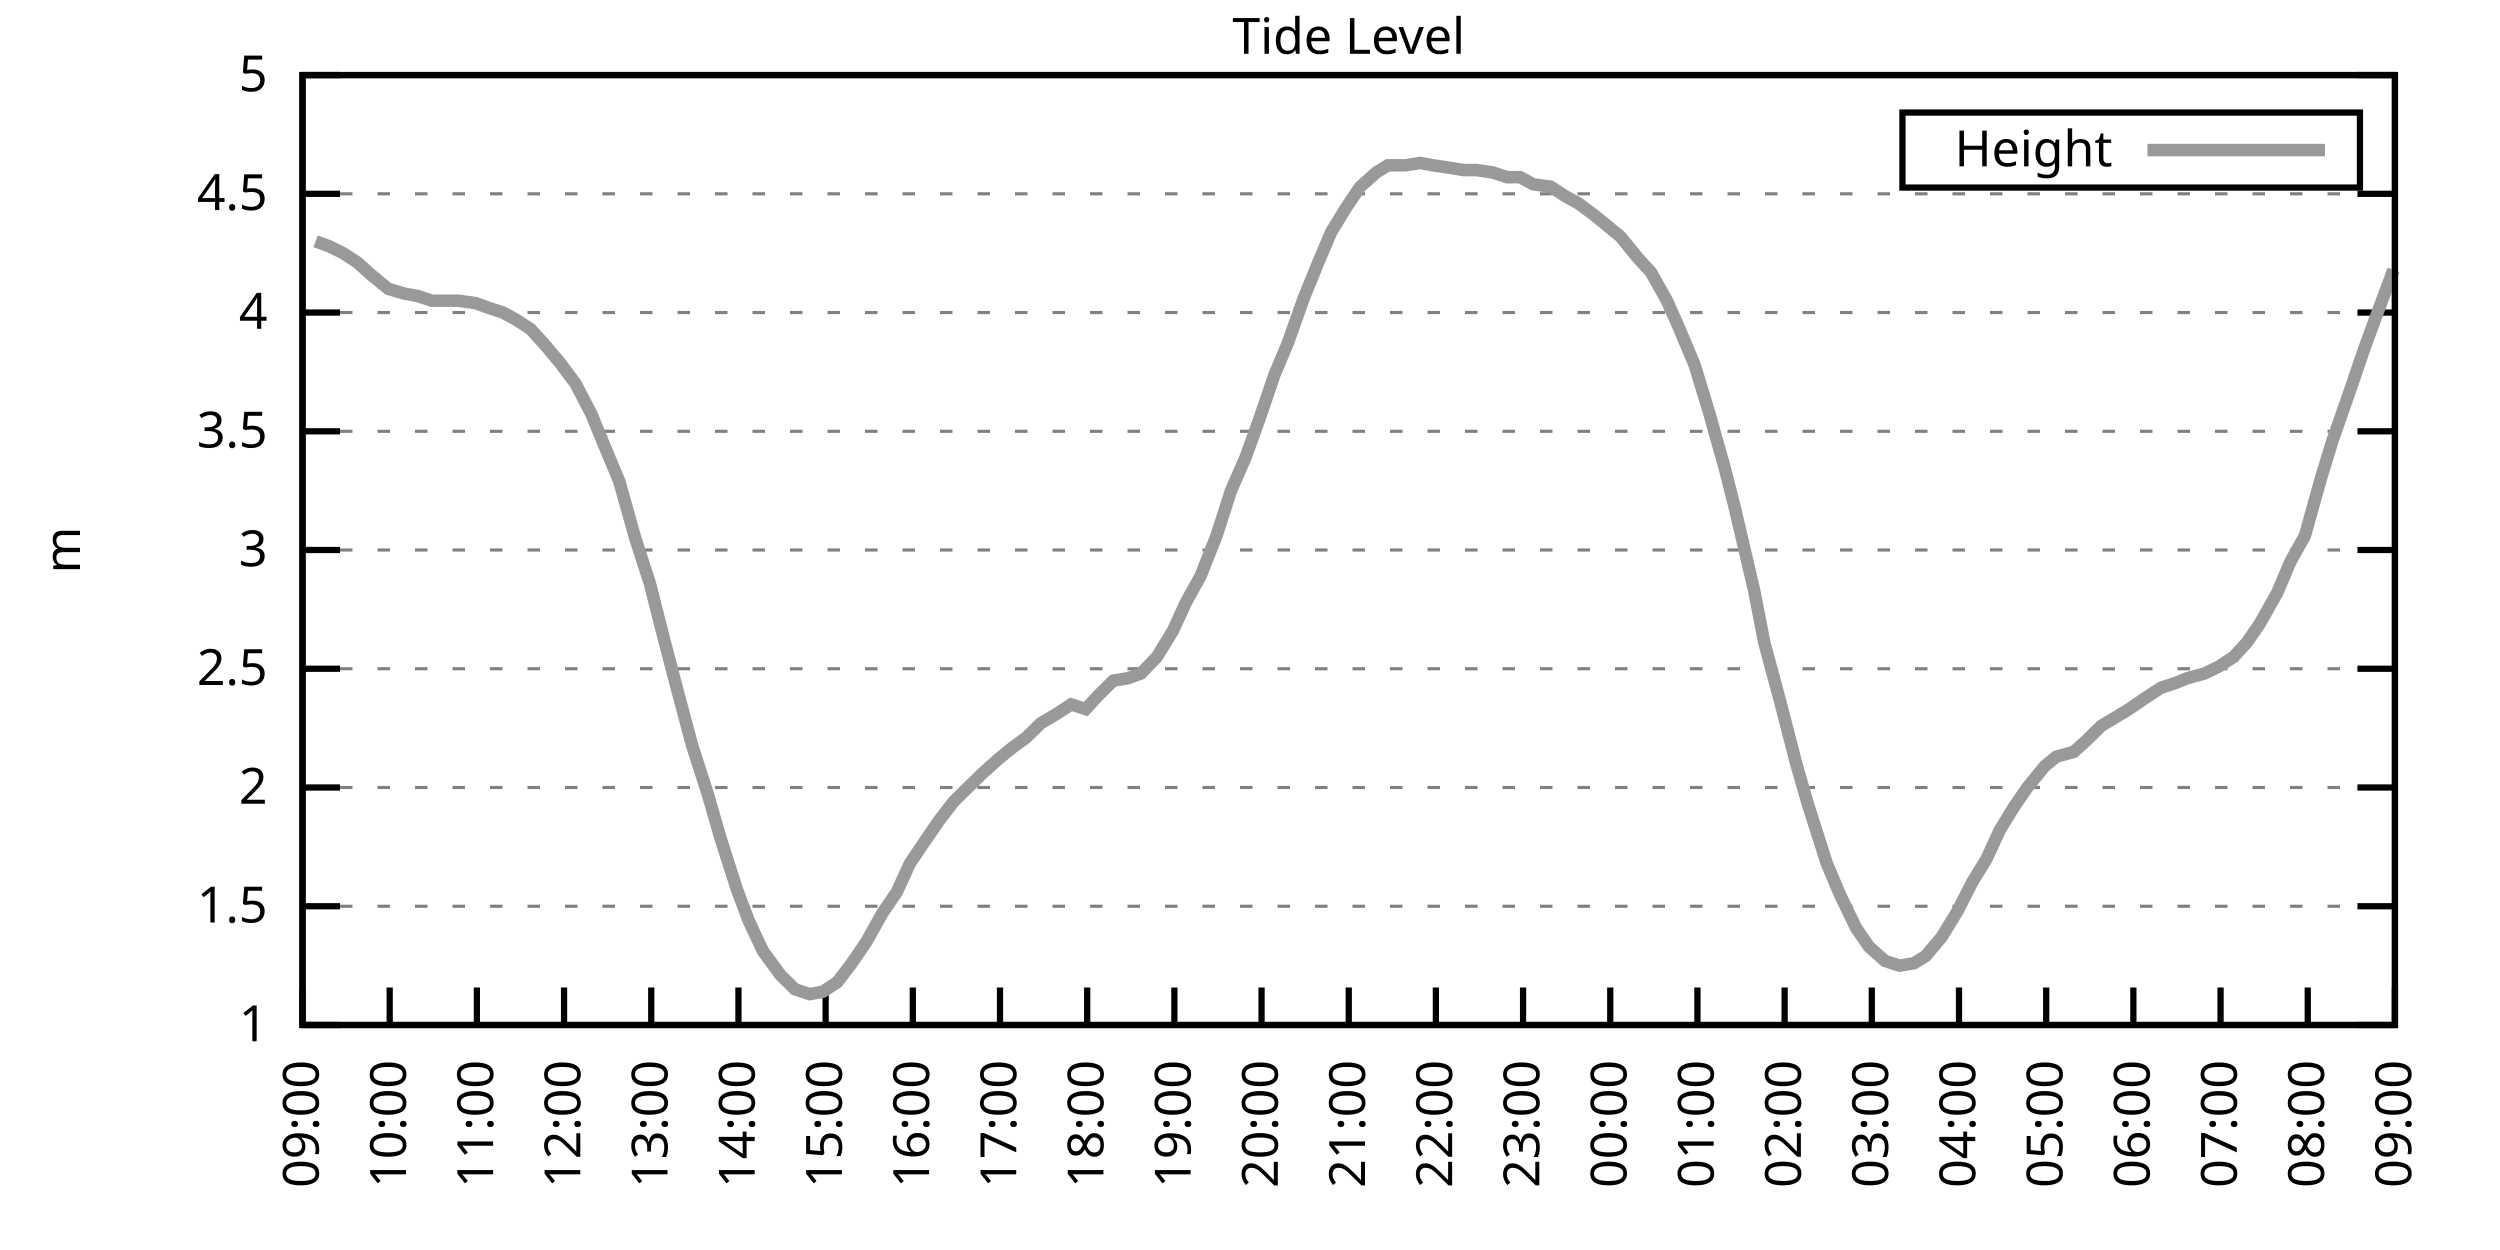
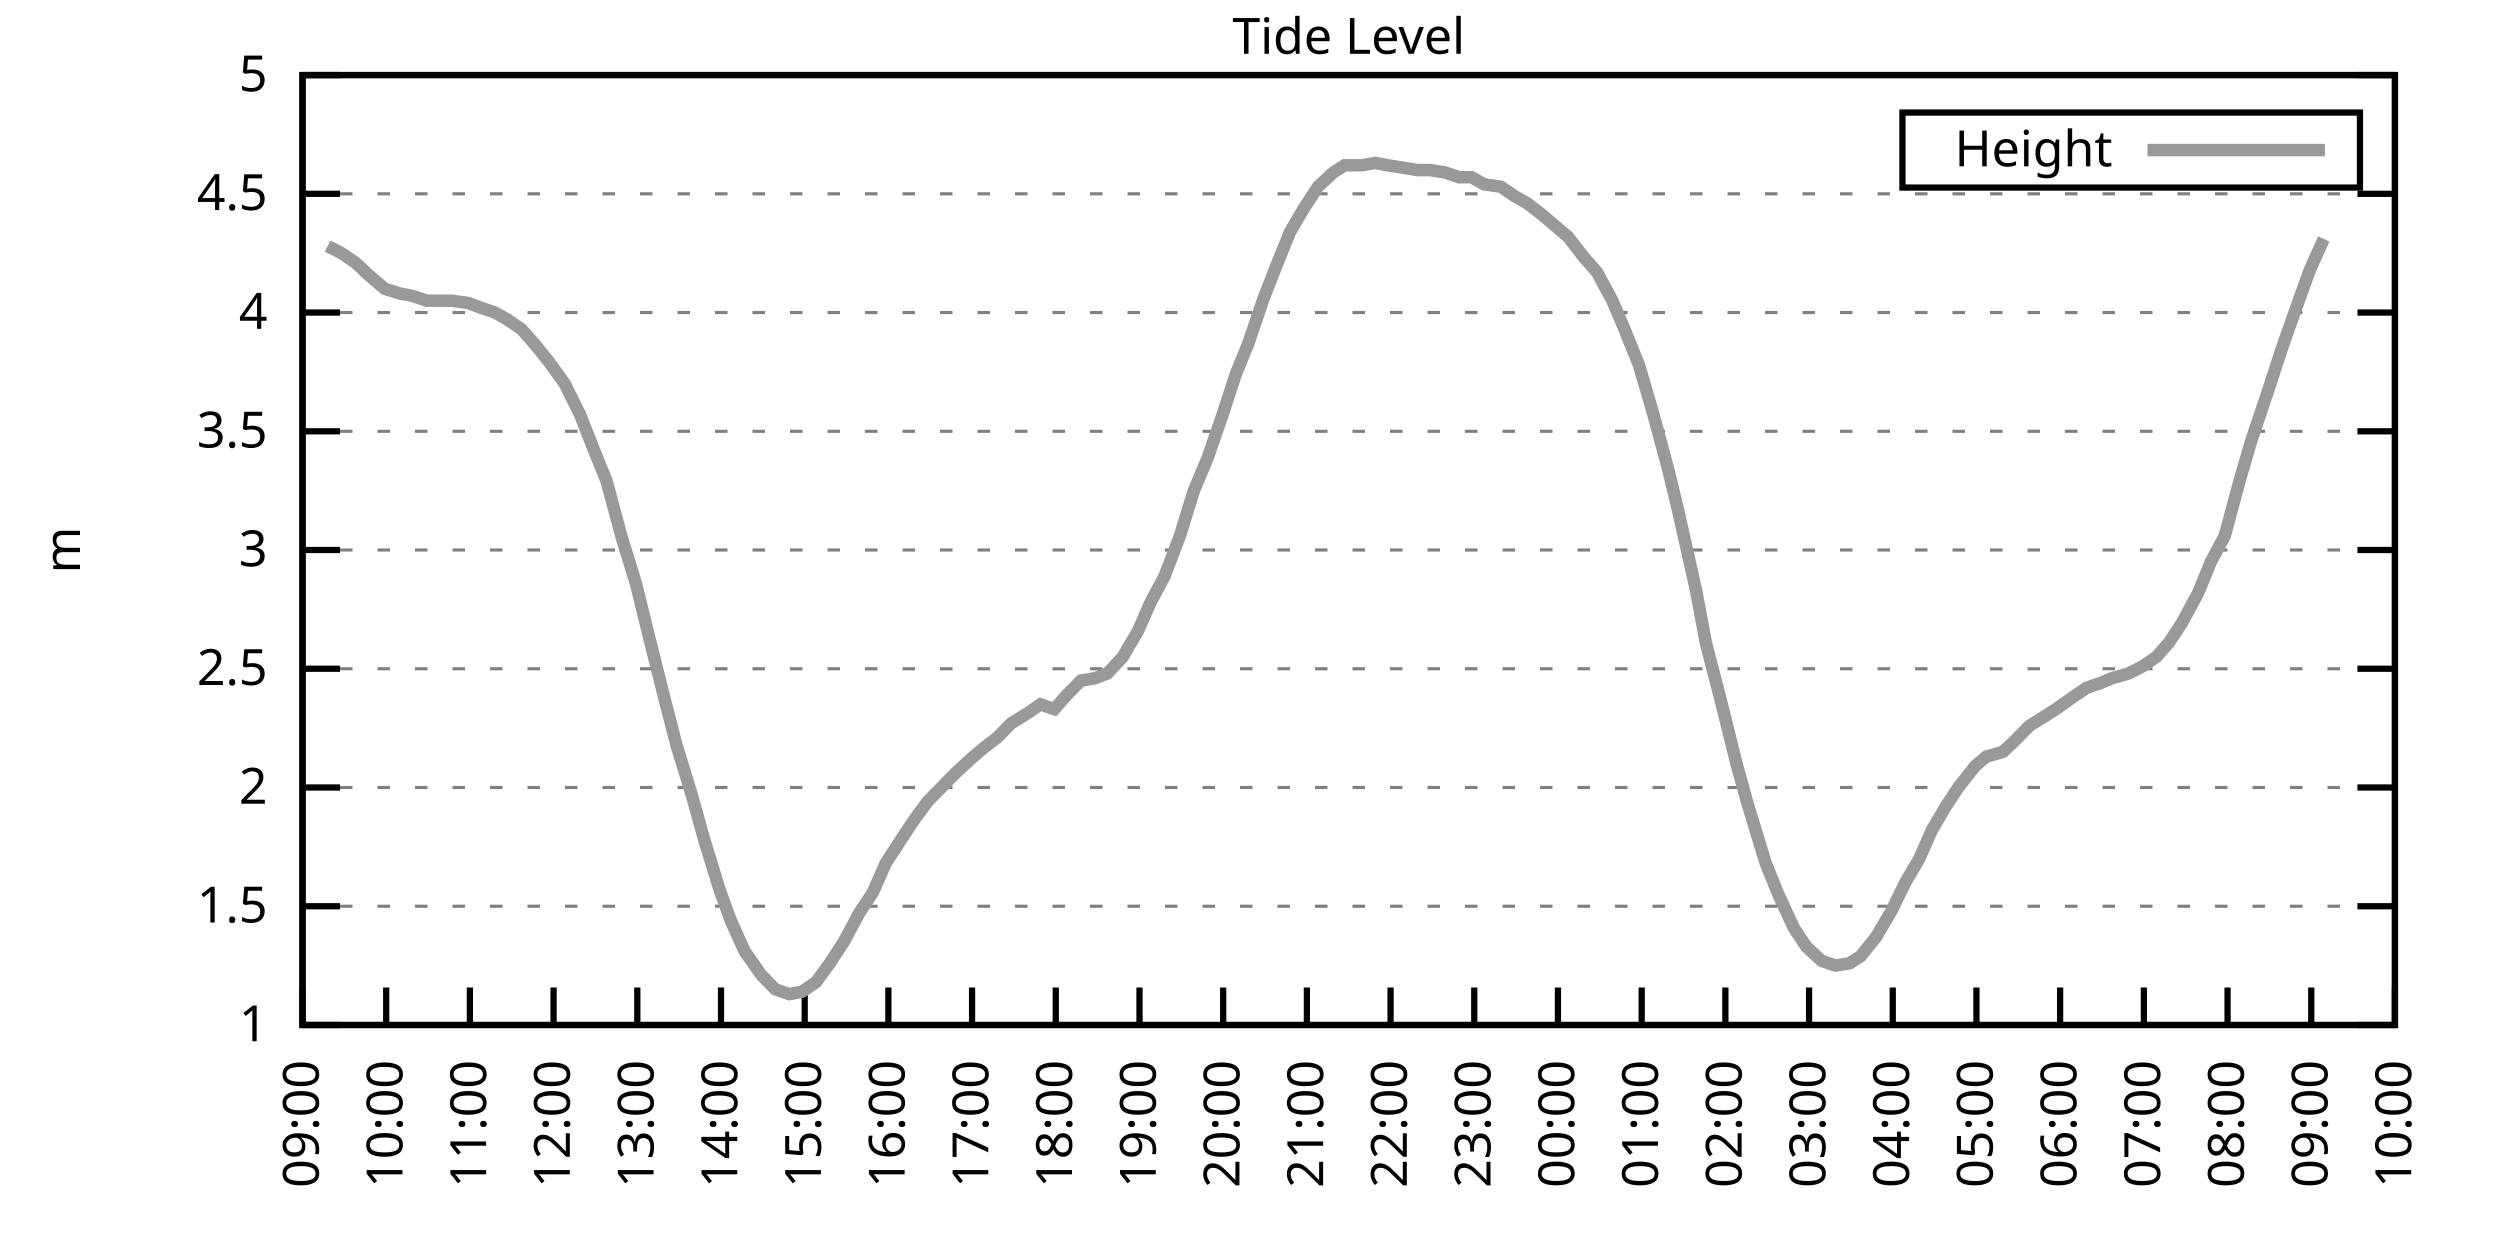
<svg xmlns="http://www.w3.org/2000/svg" xmlns:xlink="http://www.w3.org/1999/xlink" width="400" height="200" viewBox="0 0 400 200">
  <g id="gnuplot_canvas">
    <rect x="0" y="0" width="400" height="200" fill="none" />
    <defs>
      <circle id="gpDot" r="0.5" stroke-width="0.5" stroke="currentColor" />
      <path id="gpPt0" stroke-width="0.333" stroke="currentColor" d="M-1,0 h2 M0,-1 v2" />
      <path id="gpPt1" stroke-width="0.333" stroke="currentColor" d="M-1,-1 L1,1 M1,-1 L-1,1" />
      <path id="gpPt2" stroke-width="0.333" stroke="currentColor" d="M-1,0 L1,0 M0,-1 L0,1 M-1,-1 L1,1 M-1,1 L1,-1" />
      <rect id="gpPt3" stroke-width="0.333" stroke="currentColor" x="-1" y="-1" width="2" height="2" />
      <rect id="gpPt4" stroke-width="0.333" stroke="currentColor" fill="currentColor" x="-1" y="-1" width="2" height="2" />
      <circle id="gpPt5" stroke-width="0.333" stroke="currentColor" cx="0" cy="0" r="1" />
      <use xlink:href="#gpPt5" id="gpPt6" fill="currentColor" stroke="none" />
      <path id="gpPt7" stroke-width="0.333" stroke="currentColor" d="M0,-1.33 L-1.33,0.67 L1.33,0.67 z" />
      <use xlink:href="#gpPt7" id="gpPt8" fill="currentColor" stroke="none" />
      <use xlink:href="#gpPt7" id="gpPt9" stroke="currentColor" transform="rotate(180)" />
      <use xlink:href="#gpPt9" id="gpPt10" fill="currentColor" stroke="none" />
      <use xlink:href="#gpPt3" id="gpPt11" stroke="currentColor" transform="rotate(45)" />
      <use xlink:href="#gpPt11" id="gpPt12" fill="currentColor" stroke="none" />
      <path id="gpPt13" stroke-width="0.333" stroke="currentColor" d="M0,1.330 L1.265,0.411 L0.782,-1.067 L-0.782,-1.076 L-1.265,0.411 z" />
      <use xlink:href="#gpPt13" id="gpPt14" fill="currentColor" stroke="none" />
      <filter id="textbox" filterUnits="objectBoundingBox" x="0" y="0" height="1" width="1">
        <feFlood flood-color="white" flood-opacity="1" result="bgnd" />
        <feComposite in="SourceGraphic" in2="bgnd" operator="atop" />
      </filter>
      <filter id="greybox" filterUnits="objectBoundingBox" x="0" y="0" height="1" width="1">
        <feFlood flood-color="lightgrey" flood-opacity="1" result="grey" />
        <feComposite in="SourceGraphic" in2="grey" operator="atop" />
      </filter>
    </defs>
    <g fill="none" color="white" stroke="currentColor" stroke-width="1.00" stroke-linecap="butt" stroke-linejoin="miter">
</g>
    <g fill="none" color="black" stroke="currentColor" stroke-width="1.00" stroke-linecap="butt" stroke-linejoin="miter">
      <g stroke="none" shape-rendering="crispEdges">
        <polygon fill="rgb(255, 255, 255)" points="48.40,164.00 383.18,164.00 383.18,12.02 48.40,12.02 " />
      </g>
    </g>
    <g fill="none" color="black" stroke="currentColor" stroke-width="1.00" stroke-linecap="butt" stroke-linejoin="miter">
</g>
    <g fill="none" color="black" stroke="black" stroke-width="0.50" stroke-linecap="butt" stroke-linejoin="miter">
</g>
    <g fill="none" color="gray" stroke="currentColor" stroke-width="0.50" stroke-linecap="butt" stroke-linejoin="miter">
      <path stroke="gray" stroke-dasharray="2,4" class="gridline" d="M48.40,164.00 L383.19,164.00  " />
    </g>
    <g fill="none" color="gray" stroke="gray" stroke-width="1.00" stroke-linecap="butt" stroke-linejoin="miter">
</g>
    <g fill="none" color="black" stroke="currentColor" stroke-width="1.00" stroke-linecap="butt" stroke-linejoin="miter">
      <path stroke="black" d="M48.40,164.00 L54.40,164.00 M383.19,164.00 L377.19,164.00  " />
      <g transform="translate(42.80,166.60)" stroke="none" fill="black" font-family="Sans" font-size="8.00" text-anchor="end">
        <text>
          <tspan font-family="Sans"> 1</tspan>
        </text>
      </g>
    </g>
    <g fill="none" color="black" stroke="currentColor" stroke-width="1.00" stroke-linecap="butt" stroke-linejoin="miter">
</g>
    <g fill="none" color="black" stroke="black" stroke-width="0.50" stroke-linecap="butt" stroke-linejoin="miter">
</g>
    <g fill="none" color="gray" stroke="currentColor" stroke-width="0.50" stroke-linecap="butt" stroke-linejoin="miter">
      <path stroke="gray" stroke-dasharray="2,4" class="gridline" d="M48.40,145.00 L383.19,145.00  " />
    </g>
    <g fill="none" color="gray" stroke="gray" stroke-width="1.00" stroke-linecap="butt" stroke-linejoin="miter">
</g>
    <g fill="none" color="black" stroke="currentColor" stroke-width="1.00" stroke-linecap="butt" stroke-linejoin="miter">
      <path stroke="black" d="M48.40,145.00 L54.40,145.00 M383.19,145.00 L377.19,145.00  " />
      <g transform="translate(42.80,147.60)" stroke="none" fill="black" font-family="Sans" font-size="8.00" text-anchor="end">
        <text>
          <tspan font-family="Sans"> 1.5</tspan>
        </text>
      </g>
    </g>
    <g fill="none" color="black" stroke="currentColor" stroke-width="1.00" stroke-linecap="butt" stroke-linejoin="miter">
</g>
    <g fill="none" color="black" stroke="black" stroke-width="0.50" stroke-linecap="butt" stroke-linejoin="miter">
</g>
    <g fill="none" color="gray" stroke="currentColor" stroke-width="0.50" stroke-linecap="butt" stroke-linejoin="miter">
      <path stroke="gray" stroke-dasharray="2,4" class="gridline" d="M48.40,126.00 L383.19,126.00  " />
    </g>
    <g fill="none" color="gray" stroke="gray" stroke-width="1.00" stroke-linecap="butt" stroke-linejoin="miter">
</g>
    <g fill="none" color="black" stroke="currentColor" stroke-width="1.00" stroke-linecap="butt" stroke-linejoin="miter">
      <path stroke="black" d="M48.40,126.00 L54.40,126.00 M383.19,126.00 L377.19,126.00  " />
      <g transform="translate(42.80,128.60)" stroke="none" fill="black" font-family="Sans" font-size="8.00" text-anchor="end">
        <text>
          <tspan font-family="Sans"> 2</tspan>
        </text>
      </g>
    </g>
    <g fill="none" color="black" stroke="currentColor" stroke-width="1.00" stroke-linecap="butt" stroke-linejoin="miter">
</g>
    <g fill="none" color="black" stroke="black" stroke-width="0.50" stroke-linecap="butt" stroke-linejoin="miter">
</g>
    <g fill="none" color="gray" stroke="currentColor" stroke-width="0.50" stroke-linecap="butt" stroke-linejoin="miter">
      <path stroke="gray" stroke-dasharray="2,4" class="gridline" d="M48.40,107.00 L383.19,107.00  " />
    </g>
    <g fill="none" color="gray" stroke="gray" stroke-width="1.00" stroke-linecap="butt" stroke-linejoin="miter">
</g>
    <g fill="none" color="black" stroke="currentColor" stroke-width="1.00" stroke-linecap="butt" stroke-linejoin="miter">
      <path stroke="black" d="M48.40,107.00 L54.40,107.00 M383.19,107.00 L377.19,107.00  " />
      <g transform="translate(42.80,109.60)" stroke="none" fill="black" font-family="Sans" font-size="8.00" text-anchor="end">
        <text>
          <tspan font-family="Sans"> 2.5</tspan>
        </text>
      </g>
    </g>
    <g fill="none" color="black" stroke="currentColor" stroke-width="1.00" stroke-linecap="butt" stroke-linejoin="miter">
</g>
    <g fill="none" color="black" stroke="black" stroke-width="0.50" stroke-linecap="butt" stroke-linejoin="miter">
</g>
    <g fill="none" color="gray" stroke="currentColor" stroke-width="0.50" stroke-linecap="butt" stroke-linejoin="miter">
      <path stroke="gray" stroke-dasharray="2,4" class="gridline" d="M48.40,88.00 L383.19,88.00  " />
    </g>
    <g fill="none" color="gray" stroke="gray" stroke-width="1.00" stroke-linecap="butt" stroke-linejoin="miter">
</g>
    <g fill="none" color="black" stroke="currentColor" stroke-width="1.00" stroke-linecap="butt" stroke-linejoin="miter">
      <path stroke="black" d="M48.40,88.00 L54.40,88.00 M383.19,88.00 L377.19,88.00  " />
      <g transform="translate(42.80,90.60)" stroke="none" fill="black" font-family="Sans" font-size="8.00" text-anchor="end">
        <text>
          <tspan font-family="Sans"> 3</tspan>
        </text>
      </g>
    </g>
    <g fill="none" color="black" stroke="currentColor" stroke-width="1.00" stroke-linecap="butt" stroke-linejoin="miter">
</g>
    <g fill="none" color="black" stroke="black" stroke-width="0.50" stroke-linecap="butt" stroke-linejoin="miter">
</g>
    <g fill="none" color="gray" stroke="currentColor" stroke-width="0.50" stroke-linecap="butt" stroke-linejoin="miter">
      <path stroke="gray" stroke-dasharray="2,4" class="gridline" d="M48.40,69.01 L383.19,69.01  " />
    </g>
    <g fill="none" color="gray" stroke="gray" stroke-width="1.00" stroke-linecap="butt" stroke-linejoin="miter">
</g>
    <g fill="none" color="black" stroke="currentColor" stroke-width="1.00" stroke-linecap="butt" stroke-linejoin="miter">
      <path stroke="black" d="M48.40,69.01 L54.40,69.01 M383.19,69.01 L377.19,69.01  " />
      <g transform="translate(42.80,71.61)" stroke="none" fill="black" font-family="Sans" font-size="8.00" text-anchor="end">
        <text>
          <tspan font-family="Sans"> 3.5</tspan>
        </text>
      </g>
    </g>
    <g fill="none" color="black" stroke="currentColor" stroke-width="1.00" stroke-linecap="butt" stroke-linejoin="miter">
</g>
    <g fill="none" color="black" stroke="black" stroke-width="0.50" stroke-linecap="butt" stroke-linejoin="miter">
</g>
    <g fill="none" color="gray" stroke="currentColor" stroke-width="0.50" stroke-linecap="butt" stroke-linejoin="miter">
      <path stroke="gray" stroke-dasharray="2,4" class="gridline" d="M48.40,50.01 L383.19,50.01  " />
    </g>
    <g fill="none" color="gray" stroke="gray" stroke-width="1.00" stroke-linecap="butt" stroke-linejoin="miter">
</g>
    <g fill="none" color="black" stroke="currentColor" stroke-width="1.00" stroke-linecap="butt" stroke-linejoin="miter">
      <path stroke="black" d="M48.40,50.01 L54.40,50.01 M383.19,50.01 L377.19,50.01  " />
      <g transform="translate(42.80,52.61)" stroke="none" fill="black" font-family="Sans" font-size="8.00" text-anchor="end">
        <text>
          <tspan font-family="Sans"> 4</tspan>
        </text>
      </g>
    </g>
    <g fill="none" color="black" stroke="currentColor" stroke-width="1.00" stroke-linecap="butt" stroke-linejoin="miter">
</g>
    <g fill="none" color="black" stroke="black" stroke-width="0.50" stroke-linecap="butt" stroke-linejoin="miter">
</g>
    <g fill="none" color="gray" stroke="currentColor" stroke-width="0.50" stroke-linecap="butt" stroke-linejoin="miter">
      <path stroke="gray" stroke-dasharray="2,4" class="gridline" d="M48.40,31.01 L383.19,31.01  " />
    </g>
    <g fill="none" color="gray" stroke="gray" stroke-width="1.00" stroke-linecap="butt" stroke-linejoin="miter">
</g>
    <g fill="none" color="black" stroke="currentColor" stroke-width="1.00" stroke-linecap="butt" stroke-linejoin="miter">
      <path stroke="black" d="M48.40,31.01 L54.40,31.01 M383.19,31.01 L377.19,31.01  " />
      <g transform="translate(42.80,33.61)" stroke="none" fill="black" font-family="Sans" font-size="8.00" text-anchor="end">
        <text>
          <tspan font-family="Sans"> 4.5</tspan>
        </text>
      </g>
    </g>
    <g fill="none" color="black" stroke="currentColor" stroke-width="1.00" stroke-linecap="butt" stroke-linejoin="miter">
</g>
    <g fill="none" color="black" stroke="black" stroke-width="0.50" stroke-linecap="butt" stroke-linejoin="miter">
</g>
    <g fill="none" color="gray" stroke="currentColor" stroke-width="0.50" stroke-linecap="butt" stroke-linejoin="miter">
      <path stroke="gray" stroke-dasharray="2,4" class="gridline" d="M48.40,12.01 L383.19,12.01  " />
    </g>
    <g fill="none" color="gray" stroke="gray" stroke-width="1.00" stroke-linecap="butt" stroke-linejoin="miter">
</g>
    <g fill="none" color="black" stroke="currentColor" stroke-width="1.00" stroke-linecap="butt" stroke-linejoin="miter">
      <path stroke="black" d="M48.40,12.01 L54.40,12.01 M383.19,12.01 L377.19,12.01  " />
      <g transform="translate(42.80,14.61)" stroke="none" fill="black" font-family="Sans" font-size="8.00" text-anchor="end">
        <text>
          <tspan font-family="Sans"> 5</tspan>
        </text>
      </g>
    </g>
    <g fill="none" color="black" stroke="currentColor" stroke-width="1.00" stroke-linecap="butt" stroke-linejoin="miter">
      <path stroke="black" d="M48.40,164.00 L48.40,158.00  " />
      <g transform="translate(51.00,169.60) rotate(270.00)" stroke="none" fill="black" font-family="Sans" font-size="8.00" text-anchor="end">
        <text>
          <tspan font-family="Sans">09:00</tspan>
        </text>
      </g>
    </g>
    <g fill="none" color="black" stroke="currentColor" stroke-width="1.00" stroke-linecap="butt" stroke-linejoin="miter">
-       <path stroke="black" d="M62.35,164.00 L62.35,158.00  " />
-       <g transform="translate(64.95,169.60) rotate(270.00)" stroke="none" fill="black" font-family="Sans" font-size="8.00" text-anchor="end">
+       <path stroke="black" d="M61.79,164.00 L61.79,158.00  " />
+       <g transform="translate(64.39,169.60) rotate(270.00)" stroke="none" fill="black" font-family="Sans" font-size="8.00" text-anchor="end">
        <text>
          <tspan font-family="Sans">10:00</tspan>
        </text>
      </g>
    </g>
    <g fill="none" color="black" stroke="currentColor" stroke-width="1.00" stroke-linecap="butt" stroke-linejoin="miter">
-       <path stroke="black" d="M76.30,164.00 L76.30,158.00  " />
-       <g transform="translate(78.90,169.60) rotate(270.00)" stroke="none" fill="black" font-family="Sans" font-size="8.00" text-anchor="end">
+       <path stroke="black" d="M75.18,164.00 L75.18,158.00  " />
+       <g transform="translate(77.78,169.60) rotate(270.00)" stroke="none" fill="black" font-family="Sans" font-size="8.00" text-anchor="end">
        <text>
          <tspan font-family="Sans">11:00</tspan>
        </text>
      </g>
    </g>
    <g fill="none" color="black" stroke="currentColor" stroke-width="1.00" stroke-linecap="butt" stroke-linejoin="miter">
-       <path stroke="black" d="M90.25,164.00 L90.25,158.00  " />
-       <g transform="translate(92.85,169.60) rotate(270.00)" stroke="none" fill="black" font-family="Sans" font-size="8.00" text-anchor="end">
+       <path stroke="black" d="M88.57,164.00 L88.57,158.00  " />
+       <g transform="translate(91.17,169.60) rotate(270.00)" stroke="none" fill="black" font-family="Sans" font-size="8.00" text-anchor="end">
        <text>
          <tspan font-family="Sans">12:00</tspan>
        </text>
      </g>
    </g>
    <g fill="none" color="black" stroke="currentColor" stroke-width="1.00" stroke-linecap="butt" stroke-linejoin="miter">
-       <path stroke="black" d="M104.20,164.00 L104.20,158.00  " />
-       <g transform="translate(106.80,169.60) rotate(270.00)" stroke="none" fill="black" font-family="Sans" font-size="8.00" text-anchor="end">
+       <path stroke="black" d="M101.97,164.00 L101.97,158.00  " />
+       <g transform="translate(104.57,169.60) rotate(270.00)" stroke="none" fill="black" font-family="Sans" font-size="8.00" text-anchor="end">
        <text>
          <tspan font-family="Sans">13:00</tspan>
        </text>
      </g>
    </g>
    <g fill="none" color="black" stroke="currentColor" stroke-width="1.00" stroke-linecap="butt" stroke-linejoin="miter">
-       <path stroke="black" d="M118.15,164.00 L118.15,158.00  " />
-       <g transform="translate(120.75,169.60) rotate(270.00)" stroke="none" fill="black" font-family="Sans" font-size="8.00" text-anchor="end">
+       <path stroke="black" d="M115.36,164.00 L115.36,158.00  " />
+       <g transform="translate(117.96,169.60) rotate(270.00)" stroke="none" fill="black" font-family="Sans" font-size="8.00" text-anchor="end">
        <text>
          <tspan font-family="Sans">14:00</tspan>
        </text>
      </g>
    </g>
    <g fill="none" color="black" stroke="currentColor" stroke-width="1.00" stroke-linecap="butt" stroke-linejoin="miter">
-       <path stroke="black" d="M132.10,164.00 L132.10,158.00  " />
-       <g transform="translate(134.70,169.60) rotate(270.00)" stroke="none" fill="black" font-family="Sans" font-size="8.00" text-anchor="end">
+       <path stroke="black" d="M128.75,164.00 L128.75,158.00  " />
+       <g transform="translate(131.35,169.60) rotate(270.00)" stroke="none" fill="black" font-family="Sans" font-size="8.00" text-anchor="end">
        <text>
          <tspan font-family="Sans">15:00</tspan>
        </text>
      </g>
    </g>
    <g fill="none" color="black" stroke="currentColor" stroke-width="1.00" stroke-linecap="butt" stroke-linejoin="miter">
-       <path stroke="black" d="M146.05,164.00 L146.05,158.00  " />
-       <g transform="translate(148.65,169.60) rotate(270.00)" stroke="none" fill="black" font-family="Sans" font-size="8.00" text-anchor="end">
+       <path stroke="black" d="M142.14,164.00 L142.14,158.00  " />
+       <g transform="translate(144.74,169.60) rotate(270.00)" stroke="none" fill="black" font-family="Sans" font-size="8.00" text-anchor="end">
        <text>
          <tspan font-family="Sans">16:00</tspan>
        </text>
      </g>
    </g>
    <g fill="none" color="black" stroke="currentColor" stroke-width="1.00" stroke-linecap="butt" stroke-linejoin="miter">
-       <path stroke="black" d="M160.00,164.00 L160.00,158.00  " />
-       <g transform="translate(162.60,169.60) rotate(270.00)" stroke="none" fill="black" font-family="Sans" font-size="8.00" text-anchor="end">
+       <path stroke="black" d="M155.53,164.00 L155.53,158.00  " />
+       <g transform="translate(158.13,169.60) rotate(270.00)" stroke="none" fill="black" font-family="Sans" font-size="8.00" text-anchor="end">
        <text>
          <tspan font-family="Sans">17:00</tspan>
        </text>
      </g>
    </g>
    <g fill="none" color="black" stroke="currentColor" stroke-width="1.00" stroke-linecap="butt" stroke-linejoin="miter">
-       <path stroke="black" d="M173.95,164.00 L173.95,158.00  " />
-       <g transform="translate(176.55,169.60) rotate(270.00)" stroke="none" fill="black" font-family="Sans" font-size="8.00" text-anchor="end">
+       <path stroke="black" d="M168.92,164.00 L168.92,158.00  " />
+       <g transform="translate(171.52,169.60) rotate(270.00)" stroke="none" fill="black" font-family="Sans" font-size="8.00" text-anchor="end">
        <text>
          <tspan font-family="Sans">18:00</tspan>
        </text>
      </g>
    </g>
    <g fill="none" color="black" stroke="currentColor" stroke-width="1.00" stroke-linecap="butt" stroke-linejoin="miter">
-       <path stroke="black" d="M187.90,164.00 L187.90,158.00  " />
-       <g transform="translate(190.50,169.60) rotate(270.00)" stroke="none" fill="black" font-family="Sans" font-size="8.00" text-anchor="end">
+       <path stroke="black" d="M182.32,164.00 L182.32,158.00  " />
+       <g transform="translate(184.92,169.60) rotate(270.00)" stroke="none" fill="black" font-family="Sans" font-size="8.00" text-anchor="end">
        <text>
          <tspan font-family="Sans">19:00</tspan>
        </text>
      </g>
    </g>
    <g fill="none" color="black" stroke="currentColor" stroke-width="1.00" stroke-linecap="butt" stroke-linejoin="miter">
-       <path stroke="black" d="M201.85,164.00 L201.85,158.00  " />
-       <g transform="translate(204.45,169.60) rotate(270.00)" stroke="none" fill="black" font-family="Sans" font-size="8.00" text-anchor="end">
+       <path stroke="black" d="M195.71,164.00 L195.71,158.00  " />
+       <g transform="translate(198.31,169.60) rotate(270.00)" stroke="none" fill="black" font-family="Sans" font-size="8.00" text-anchor="end">
        <text>
          <tspan font-family="Sans">20:00</tspan>
        </text>
      </g>
    </g>
    <g fill="none" color="black" stroke="currentColor" stroke-width="1.00" stroke-linecap="butt" stroke-linejoin="miter">
-       <path stroke="black" d="M215.80,164.00 L215.80,158.00  " />
-       <g transform="translate(218.40,169.60) rotate(270.00)" stroke="none" fill="black" font-family="Sans" font-size="8.00" text-anchor="end">
+       <path stroke="black" d="M209.10,164.00 L209.10,158.00  " />
+       <g transform="translate(211.70,169.60) rotate(270.00)" stroke="none" fill="black" font-family="Sans" font-size="8.00" text-anchor="end">
        <text>
          <tspan font-family="Sans">21:00</tspan>
        </text>
      </g>
    </g>
    <g fill="none" color="black" stroke="currentColor" stroke-width="1.00" stroke-linecap="butt" stroke-linejoin="miter">
-       <path stroke="black" d="M229.74,164.00 L229.74,158.00  " />
-       <g transform="translate(232.34,169.60) rotate(270.00)" stroke="none" fill="black" font-family="Sans" font-size="8.00" text-anchor="end">
+       <path stroke="black" d="M222.49,164.00 L222.49,158.00  " />
+       <g transform="translate(225.09,169.60) rotate(270.00)" stroke="none" fill="black" font-family="Sans" font-size="8.00" text-anchor="end">
        <text>
          <tspan font-family="Sans">22:00</tspan>
        </text>
      </g>
    </g>
    <g fill="none" color="black" stroke="currentColor" stroke-width="1.00" stroke-linecap="butt" stroke-linejoin="miter">
-       <path stroke="black" d="M243.69,164.00 L243.69,158.00  " />
-       <g transform="translate(246.29,169.60) rotate(270.00)" stroke="none" fill="black" font-family="Sans" font-size="8.00" text-anchor="end">
+       <path stroke="black" d="M235.88,164.00 L235.88,158.00  " />
+       <g transform="translate(238.48,169.60) rotate(270.00)" stroke="none" fill="black" font-family="Sans" font-size="8.00" text-anchor="end">
        <text>
          <tspan font-family="Sans">23:00</tspan>
        </text>
      </g>
    </g>
    <g fill="none" color="black" stroke="currentColor" stroke-width="1.00" stroke-linecap="butt" stroke-linejoin="miter">
-       <path stroke="black" d="M257.64,164.00 L257.64,158.00  " />
-       <g transform="translate(260.24,169.60) rotate(270.00)" stroke="none" fill="black" font-family="Sans" font-size="8.00" text-anchor="end">
+       <path stroke="black" d="M249.27,164.00 L249.27,158.00  " />
+       <g transform="translate(251.87,169.60) rotate(270.00)" stroke="none" fill="black" font-family="Sans" font-size="8.00" text-anchor="end">
        <text>
          <tspan font-family="Sans">00:00</tspan>
        </text>
      </g>
    </g>
    <g fill="none" color="black" stroke="currentColor" stroke-width="1.00" stroke-linecap="butt" stroke-linejoin="miter">
-       <path stroke="black" d="M271.59,164.00 L271.59,158.00  " />
-       <g transform="translate(274.19,169.60) rotate(270.00)" stroke="none" fill="black" font-family="Sans" font-size="8.00" text-anchor="end">
+       <path stroke="black" d="M262.67,164.00 L262.67,158.00  " />
+       <g transform="translate(265.27,169.60) rotate(270.00)" stroke="none" fill="black" font-family="Sans" font-size="8.00" text-anchor="end">
        <text>
          <tspan font-family="Sans">01:00</tspan>
        </text>
      </g>
    </g>
    <g fill="none" color="black" stroke="currentColor" stroke-width="1.00" stroke-linecap="butt" stroke-linejoin="miter">
-       <path stroke="black" d="M285.54,164.00 L285.54,158.00  " />
-       <g transform="translate(288.14,169.60) rotate(270.00)" stroke="none" fill="black" font-family="Sans" font-size="8.00" text-anchor="end">
+       <path stroke="black" d="M276.06,164.00 L276.06,158.00  " />
+       <g transform="translate(278.66,169.60) rotate(270.00)" stroke="none" fill="black" font-family="Sans" font-size="8.00" text-anchor="end">
        <text>
          <tspan font-family="Sans">02:00</tspan>
        </text>
      </g>
    </g>
    <g fill="none" color="black" stroke="currentColor" stroke-width="1.00" stroke-linecap="butt" stroke-linejoin="miter">
-       <path stroke="black" d="M299.49,164.00 L299.49,158.00  " />
-       <g transform="translate(302.09,169.60) rotate(270.00)" stroke="none" fill="black" font-family="Sans" font-size="8.00" text-anchor="end">
+       <path stroke="black" d="M289.45,164.00 L289.45,158.00  " />
+       <g transform="translate(292.05,169.60) rotate(270.00)" stroke="none" fill="black" font-family="Sans" font-size="8.00" text-anchor="end">
        <text>
          <tspan font-family="Sans">03:00</tspan>
        </text>
      </g>
    </g>
    <g fill="none" color="black" stroke="currentColor" stroke-width="1.00" stroke-linecap="butt" stroke-linejoin="miter">
-       <path stroke="black" d="M313.44,164.00 L313.44,158.00  " />
-       <g transform="translate(316.04,169.60) rotate(270.00)" stroke="none" fill="black" font-family="Sans" font-size="8.00" text-anchor="end">
+       <path stroke="black" d="M302.84,164.00 L302.84,158.00  " />
+       <g transform="translate(305.44,169.60) rotate(270.00)" stroke="none" fill="black" font-family="Sans" font-size="8.00" text-anchor="end">
        <text>
          <tspan font-family="Sans">04:00</tspan>
        </text>
      </g>
    </g>
    <g fill="none" color="black" stroke="currentColor" stroke-width="1.00" stroke-linecap="butt" stroke-linejoin="miter">
-       <path stroke="black" d="M327.39,164.00 L327.39,158.00  " />
-       <g transform="translate(329.99,169.60) rotate(270.00)" stroke="none" fill="black" font-family="Sans" font-size="8.00" text-anchor="end">
+       <path stroke="black" d="M316.23,164.00 L316.23,158.00  " />
+       <g transform="translate(318.83,169.60) rotate(270.00)" stroke="none" fill="black" font-family="Sans" font-size="8.00" text-anchor="end">
        <text>
          <tspan font-family="Sans">05:00</tspan>
        </text>
      </g>
    </g>
    <g fill="none" color="black" stroke="currentColor" stroke-width="1.00" stroke-linecap="butt" stroke-linejoin="miter">
-       <path stroke="black" d="M341.34,164.00 L341.34,158.00  " />
-       <g transform="translate(343.94,169.60) rotate(270.00)" stroke="none" fill="black" font-family="Sans" font-size="8.00" text-anchor="end">
+       <path stroke="black" d="M329.62,164.00 L329.62,158.00  " />
+       <g transform="translate(332.22,169.60) rotate(270.00)" stroke="none" fill="black" font-family="Sans" font-size="8.00" text-anchor="end">
        <text>
          <tspan font-family="Sans">06:00</tspan>
        </text>
      </g>
    </g>
    <g fill="none" color="black" stroke="currentColor" stroke-width="1.00" stroke-linecap="butt" stroke-linejoin="miter">
-       <path stroke="black" d="M355.29,164.00 L355.29,158.00  " />
-       <g transform="translate(357.89,169.60) rotate(270.00)" stroke="none" fill="black" font-family="Sans" font-size="8.00" text-anchor="end">
+       <path stroke="black" d="M343.02,164.00 L343.02,158.00  " />
+       <g transform="translate(345.62,169.60) rotate(270.00)" stroke="none" fill="black" font-family="Sans" font-size="8.00" text-anchor="end">
        <text>
          <tspan font-family="Sans">07:00</tspan>
        </text>
      </g>
    </g>
    <g fill="none" color="black" stroke="currentColor" stroke-width="1.00" stroke-linecap="butt" stroke-linejoin="miter">
-       <path stroke="black" d="M369.24,164.00 L369.24,158.00  " />
-       <g transform="translate(371.84,169.60) rotate(270.00)" stroke="none" fill="black" font-family="Sans" font-size="8.00" text-anchor="end">
+       <path stroke="black" d="M356.41,164.00 L356.41,158.00  " />
+       <g transform="translate(359.01,169.60) rotate(270.00)" stroke="none" fill="black" font-family="Sans" font-size="8.00" text-anchor="end">
        <text>
          <tspan font-family="Sans">08:00</tspan>
+         </text>
+       </g>
+     </g>
+     <g fill="none" color="black" stroke="currentColor" stroke-width="1.00" stroke-linecap="butt" stroke-linejoin="miter">
+       <path stroke="black" d="M369.80,164.00 L369.80,158.00  " />
+       <g transform="translate(372.40,169.60) rotate(270.00)" stroke="none" fill="black" font-family="Sans" font-size="8.00" text-anchor="end">
+         <text>
+           <tspan font-family="Sans">09:00</tspan>
        </text>
      </g>
    </g>
    <g fill="none" color="black" stroke="currentColor" stroke-width="1.00" stroke-linecap="butt" stroke-linejoin="miter">
      <path stroke="black" d="M383.19,164.00 L383.19,158.00  " />
      <g transform="translate(385.79,169.60) rotate(270.00)" stroke="none" fill="black" font-family="Sans" font-size="8.00" text-anchor="end">
        <text>
-           <tspan font-family="Sans">09:00</tspan>
+           <tspan font-family="Sans">10:00</tspan>
        </text>
      </g>
    </g>
    <g fill="none" color="black" stroke="currentColor" stroke-width="1.00" stroke-linecap="butt" stroke-linejoin="miter">
</g>
    <g fill="none" color="black" stroke="currentColor" stroke-width="1.00" stroke-linecap="butt" stroke-linejoin="miter">
      <path stroke="black" d="M48.40,12.01 L48.40,164.00 L383.19,164.00 L383.19,12.01 L48.40,12.01 Z  " />
    </g>
    <g fill="none" color="black" stroke="currentColor" stroke-width="1.00" stroke-linecap="butt" stroke-linejoin="miter">
</g>
    <g fill="none" color="black" stroke="currentColor" stroke-width="1.00" stroke-linecap="butt" stroke-linejoin="miter">
      <path stroke="black" d="M304.39,30.01 L304.39,18.01 L377.59,18.01 L377.59,30.01 L304.39,30.01 Z  " />
    </g>
    <g id="Tide_level_plot_1">
      <g fill="none" color="white" stroke="black" stroke-width="2.00" stroke-linecap="butt" stroke-linejoin="miter">
</g>
      <g fill="none" color="black" stroke="currentColor" stroke-width="2.00" stroke-linecap="butt" stroke-linejoin="miter">
        <g transform="translate(337.99,26.61)" stroke="none" fill="black" font-family="Sans" font-size="8.00" text-anchor="end">
          <text>
            <tspan font-family="Sans">Height</tspan>
          </text>
        </g>
      </g>
      <g fill="none" color="black" stroke="currentColor" stroke-width="2.00" stroke-linecap="butt" stroke-linejoin="miter">
-         <path stroke="rgb(153, 153, 153)" d="M343.59,24.01 L371.99,24.01 M50.49,38.61 L52.58,39.37 L54.91,40.51 L57.23,42.03 L59.33,43.93 L62.12,46.21   L64.67,46.97 L66.77,47.35 L69.09,48.11 L71.42,48.11 L73.28,48.11 L76.07,48.49 L78.16,49.25 L80.48,50.01   L82.58,51.15 L84.90,52.67 L86.99,54.95 L89.55,57.99 L92.11,61.41 L94.67,66.35 L96.53,70.91 L99.08,76.99   L101.64,86.11 L103.97,93.32 L106.29,102.44 L108.38,110.42 L110.71,119.16 L113.27,127.14 L115.36,134.36 L117.92,142.34   L119.78,147.28 L122.10,152.22 L124.89,156.02 L127.22,158.30 L129.54,159.06 L131.63,158.68 L133.96,157.16 L136.28,154.12   L138.61,150.70 L141.16,146.14 L143.49,142.72 L145.58,138.16 L148.14,134.36 L150.23,131.32 L152.56,128.28 L154.88,126.00   L157.21,123.72 L159.76,121.44 L162.09,119.54 L164.18,118.02 L166.51,115.74 L169.06,114.22 L171.39,112.70 L173.71,113.46   L175.81,111.18 L178.13,108.90 L180.46,108.52 L182.55,107.76 L185.11,105.10 L187.66,100.92 L189.76,96.36 L192.08,92.18   L194.64,85.73 L196.96,78.51 L199.29,73.19 L201.61,66.73 L203.94,59.89 L206.03,54.95 L208.59,47.73 L210.91,42.03   L213.01,37.09 L215.33,33.29 L217.65,29.87 L220.21,27.59 L222.07,26.45 L224.86,26.45 L227.19,26.07 L229.28,26.45   L231.84,26.83 L234.16,27.21 L236.25,27.21 L238.81,27.59 L241.14,28.35 L243.23,28.35 L245.32,29.49 L248.11,29.87   L250.44,31.39 L252.53,32.53 L255.09,34.43 L256.95,35.95 L259.27,37.85 L262.06,41.27 L264.15,43.55 L266.71,48.11   L268.57,52.29 L271.13,58.37 L273.45,65.97 L276.01,75.09 L277.64,81.55 L280.66,94.46 L282.29,102.82 L284.85,112.32   L287.40,122.20 L289.26,128.66 L292.29,138.16 L294.38,143.10 L296.94,148.42 L299.03,151.46 L301.58,153.74 L303.91,154.50   L306.23,154.12 L308.09,152.98 L310.65,149.94 L313.21,145.76 L315.53,141.20 L317.86,137.40 L319.95,132.84 L322.28,129.04   L324.37,126.00 L327.16,122.58 L329.02,121.06 L331.81,120.30 L333.90,118.40 L336.23,116.12 L338.78,114.60 L340.64,113.46   L343.43,111.56 L345.76,110.04 L348.08,109.28 L349.94,108.52 L352.73,107.76 L355.06,106.62 L357.38,105.10 L359.48,102.82   L361.57,99.78 L364.36,94.84 L366.45,89.90 L368.78,85.73 L371.33,76.61 L373.19,70.53 L375.98,62.55 L378.31,55.71   L380.40,50.01 L382.96,43.17  " />
+         <path stroke="rgb(153, 153, 153)" d="M343.59,24.01 L371.99,24.01 M52.42,39.37 L54.65,40.51 L56.88,42.03 L58.89,43.93 L61.57,46.21 L64.02,46.97   L66.03,47.35 L68.26,48.11 L70.50,48.11 L72.28,48.11 L74.96,48.49 L76.97,49.25 L79.20,50.01 L81.21,51.15   L83.44,52.67 L85.45,54.95 L87.91,57.99 L90.36,61.41 L92.82,66.35 L94.60,70.91 L97.06,76.99 L99.51,86.11   L101.74,93.32 L103.98,102.44 L105.98,110.42 L108.22,119.16 L110.67,127.14 L112.68,134.36 L115.13,142.34 L116.92,147.28   L119.15,152.22 L121.83,156.02 L124.06,158.30 L126.29,159.06 L128.30,158.68 L130.54,157.16 L132.77,154.12 L135.00,150.70   L137.45,146.14 L139.69,142.72 L141.69,138.16 L144.15,134.36 L146.16,131.32 L148.39,128.28 L150.62,126.00 L152.85,123.72   L155.31,121.44 L157.54,119.54 L159.55,118.02 L161.78,115.74 L164.24,114.22 L166.47,112.70 L168.70,113.46 L170.71,111.18   L172.94,108.90 L175.17,108.52 L177.18,107.76 L179.64,105.10 L182.09,100.92 L184.10,96.36 L186.33,92.18 L188.79,85.73   L191.02,78.51 L193.25,73.19 L195.48,66.73 L197.72,59.89 L199.73,54.95 L202.18,47.73 L204.41,42.03 L206.42,37.09   L208.65,33.29 L210.88,29.87 L213.34,27.59 L215.13,26.45 L217.80,26.45 L220.04,26.07 L222.04,26.45 L224.50,26.83   L226.73,27.21 L228.74,27.21 L231.20,27.59 L233.43,28.35 L235.44,28.35 L237.44,29.49 L240.12,29.87 L242.36,31.39   L244.36,32.53 L246.82,34.43 L248.60,35.95 L250.84,37.85 L253.51,41.27 L255.52,43.55 L257.98,48.11 L259.76,52.29   L262.22,58.37 L264.45,65.97 L266.91,75.09 L268.47,81.55 L271.37,94.46 L272.93,102.82 L275.39,112.32 L277.84,122.20   L279.63,128.66 L282.53,138.16 L284.54,143.10 L286.99,148.42 L289.00,151.46 L291.46,153.74 L293.69,154.50 L295.92,154.12   L297.71,152.98 L300.16,149.94 L302.62,145.76 L304.85,141.20 L307.08,137.40 L309.09,132.84 L311.32,129.04 L313.33,126.00   L316.01,122.58 L317.79,121.06 L320.47,120.30 L322.48,118.40 L324.71,116.12 L327.17,114.60 L328.95,113.46 L331.63,111.56   L333.86,110.04 L336.10,109.28 L337.88,108.52 L340.56,107.76 L342.79,106.62 L345.02,105.10 L347.03,102.82 L349.04,99.78   L351.72,94.84 L353.73,89.90 L355.96,85.73 L358.42,76.61 L360.20,70.53 L362.88,62.55 L365.11,55.71 L367.12,50.01   L369.58,43.17 L371.81,38.23  " />
      </g>
    </g>
    <g fill="none" color="black" stroke="currentColor" stroke-width="2.00" stroke-linecap="butt" stroke-linejoin="miter">
</g>
    <g fill="none" color="black" stroke="black" stroke-width="1.00" stroke-linecap="butt" stroke-linejoin="miter">
</g>
    <g fill="none" color="black" stroke="currentColor" stroke-width="1.00" stroke-linecap="butt" stroke-linejoin="miter">
      <path stroke="black" d="M48.40,12.01 L48.40,164.00 L383.19,164.00 L383.19,12.01 L48.40,12.01 Z  " />
      <g transform="translate(12.80,88.01) rotate(270.00)" stroke="none" fill="black" font-family="Sans" font-size="8.00" text-anchor="middle">
        <text>
          <tspan font-family="Sans">m</tspan>
        </text>
      </g>
    </g>
    <g fill="none" color="black" stroke="currentColor" stroke-width="1.00" stroke-linecap="butt" stroke-linejoin="miter">
</g>
    <g fill="none" color="black" stroke="currentColor" stroke-width="1.00" stroke-linecap="butt" stroke-linejoin="miter">
      <g transform="translate(215.79,8.61)" stroke="none" fill="black" font-family="Sans" font-size="8.00" text-anchor="middle">
        <text>
          <tspan font-family="Sans">Tide Level</tspan>
        </text>
      </g>
    </g>
    <g fill="none" color="black" stroke="currentColor" stroke-width="1.00" stroke-linecap="butt" stroke-linejoin="miter">
</g>
  </g>
</svg>
